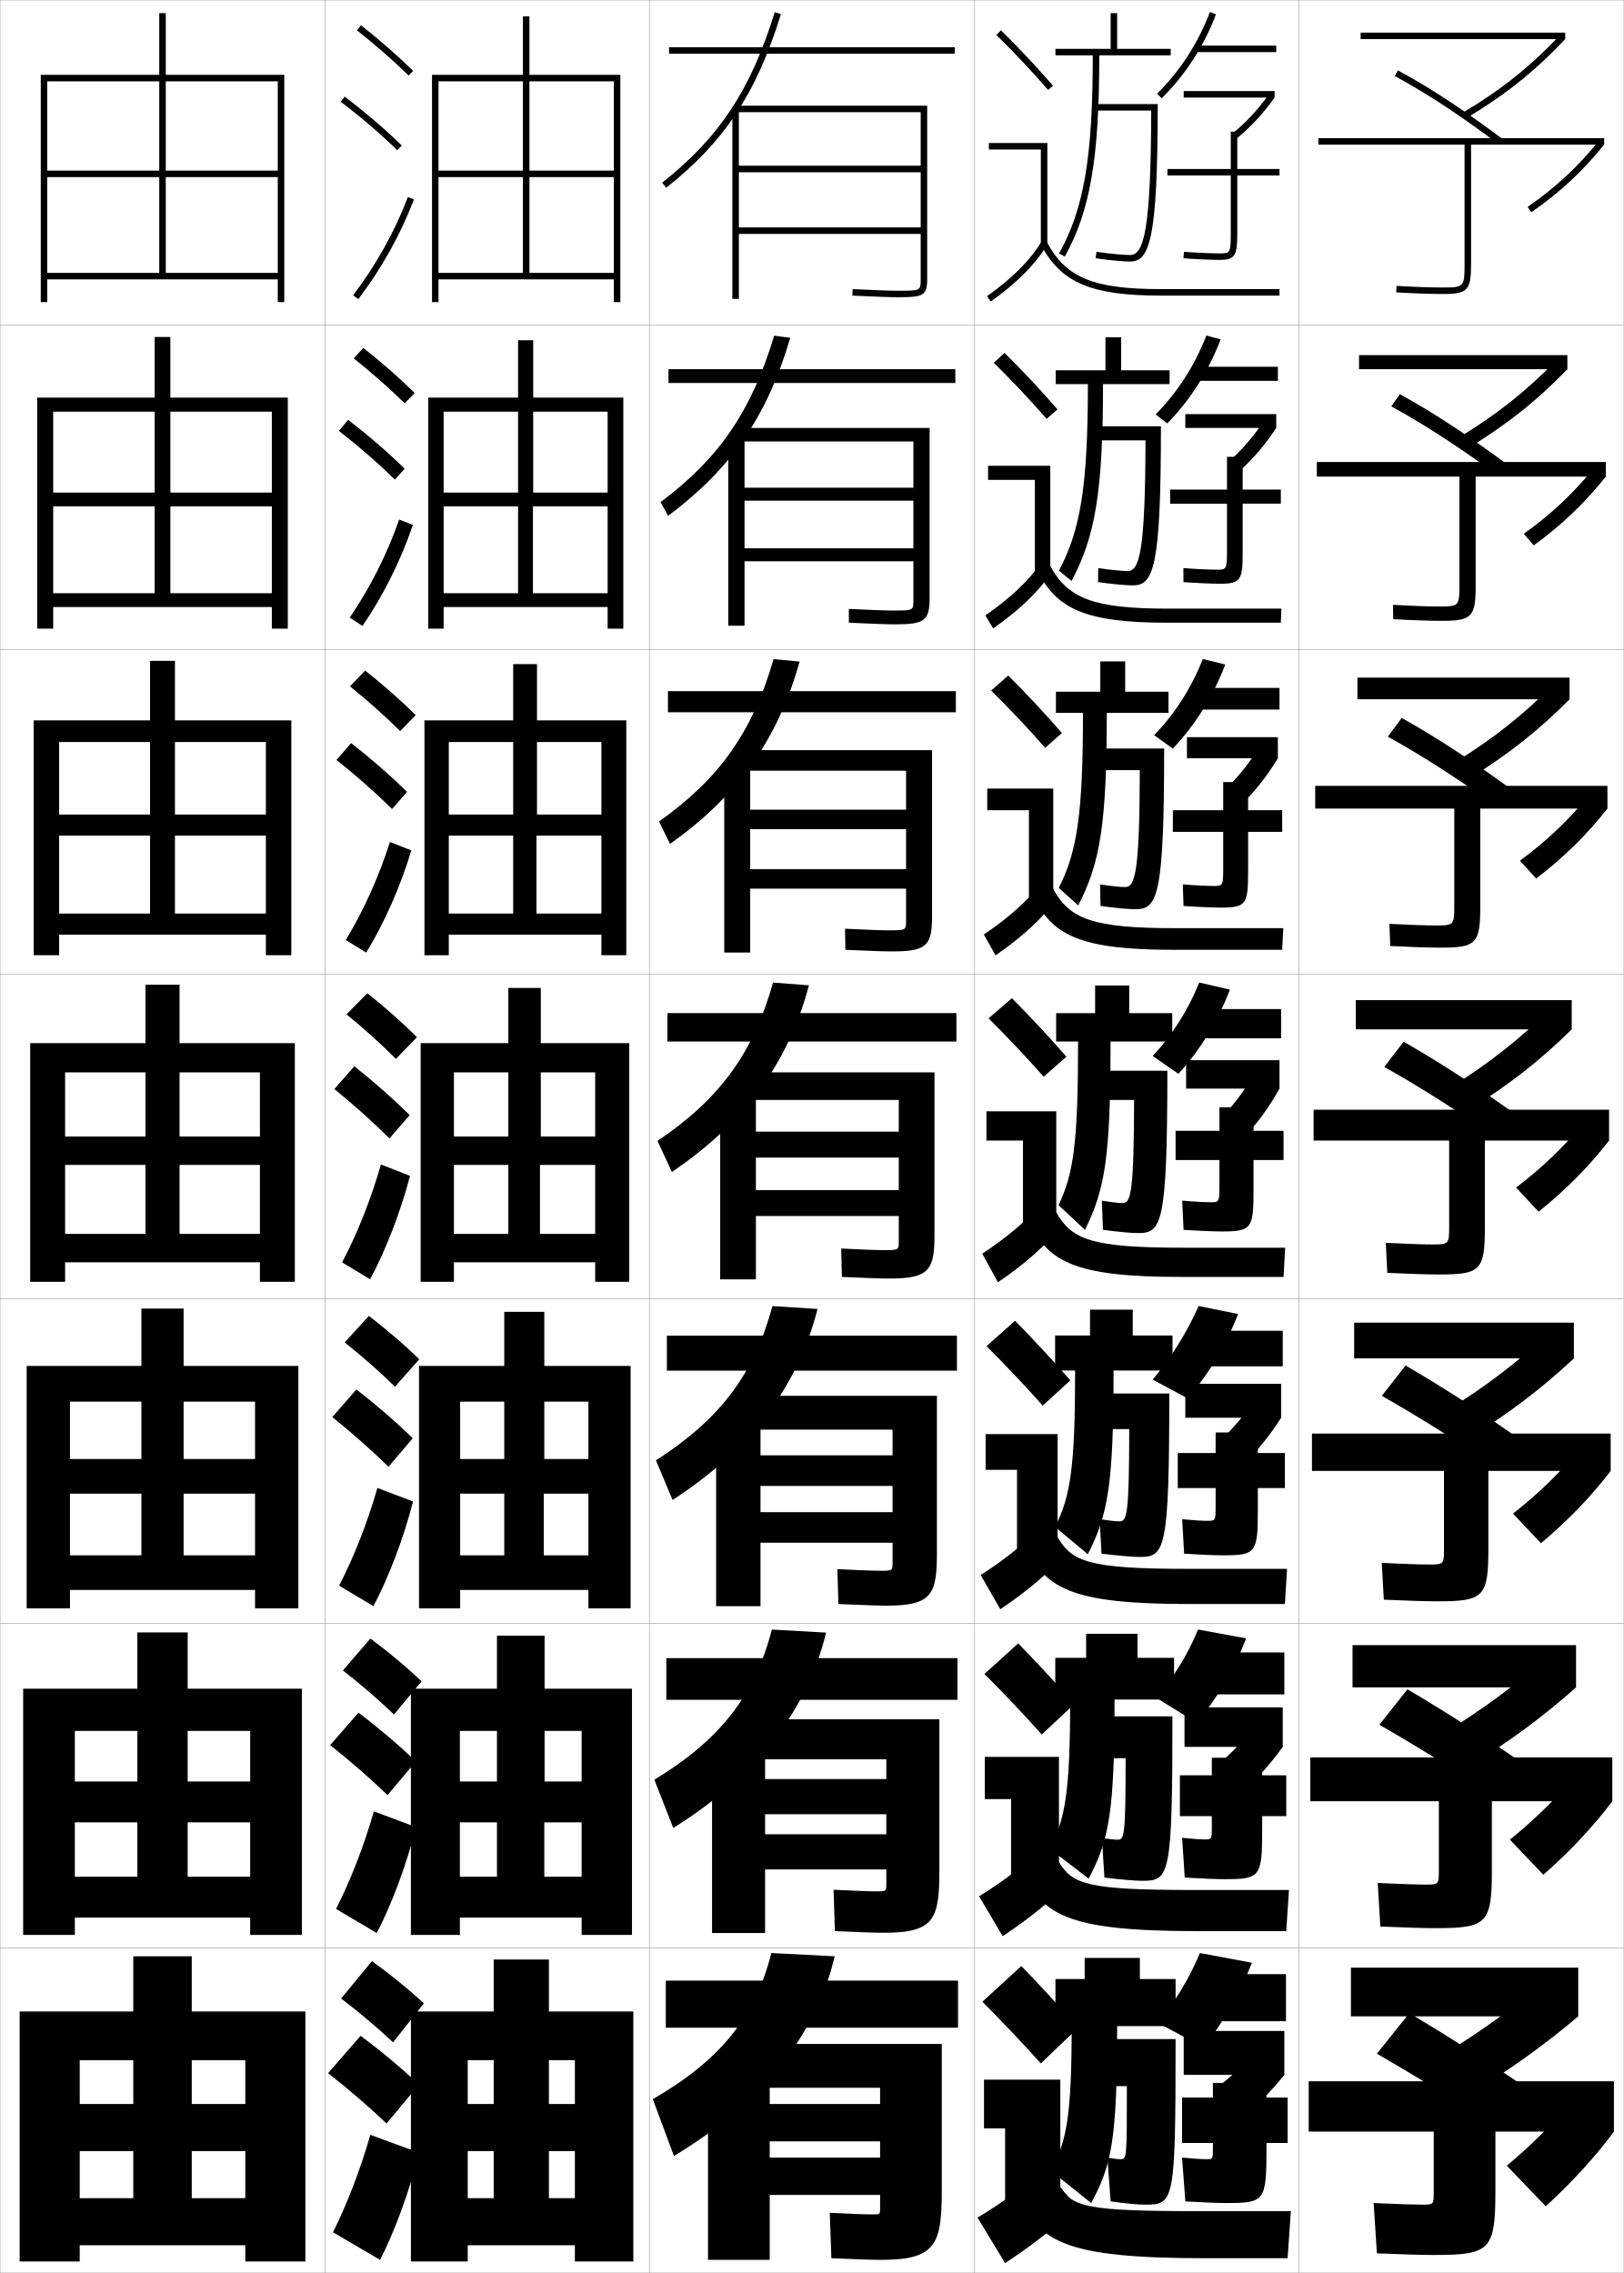
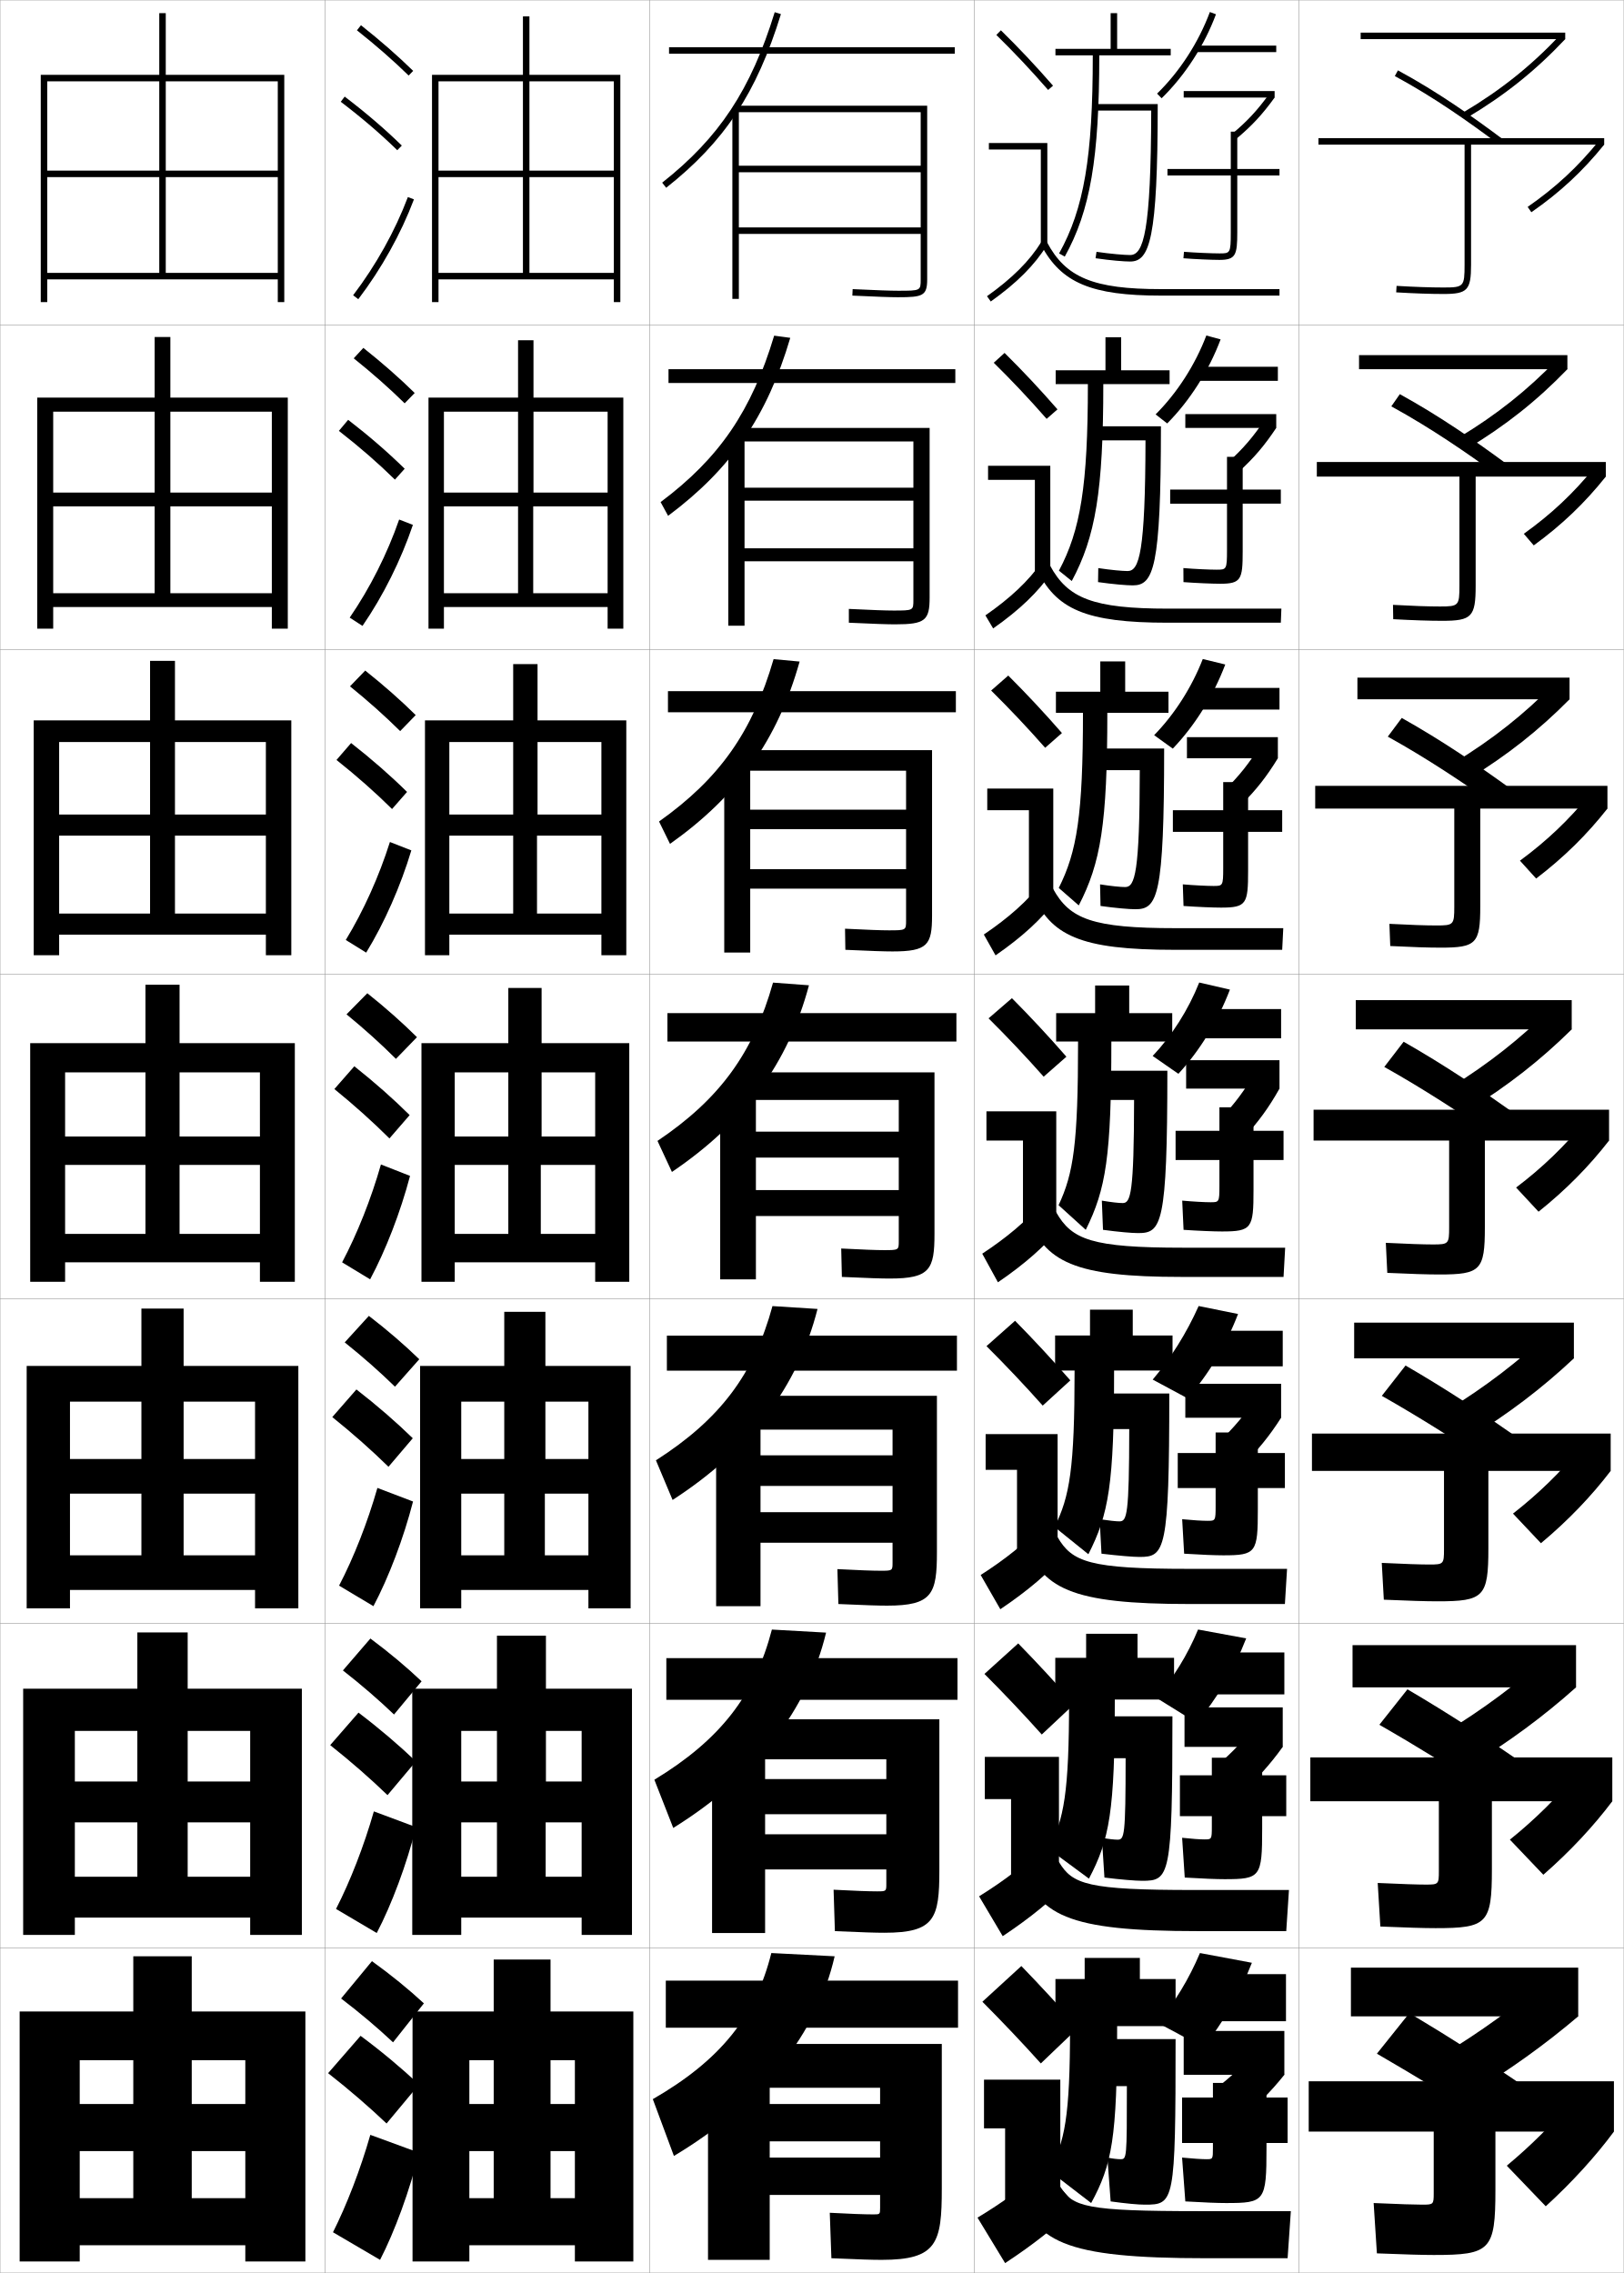
<svg xmlns="http://www.w3.org/2000/svg" width="500.1" height="700.1" viewBox="0 0 500.1 700.1" overflow="visible" enable-background="new 0 0 500.1 700.1" xml:space="preserve">
  <g id="glyphs">
    <g>
      <rect x="0.05" y="0.05" fill="none" stroke="#999999" stroke-width="0.1" width="100" height="100" />
      <rect x="0.05" y="100.05" fill="none" stroke="#999999" stroke-width="0.1" width="100" height="100" />
      <rect x="0.05" y="200.05" fill="none" stroke="#999999" stroke-width="0.1" width="100" height="100" />
      <rect x="0.05" y="300.05" fill="none" stroke="#999999" stroke-width="0.1" width="100" height="100" />
      <rect x="0.05" y="400.05" fill="none" stroke="#999999" stroke-width="0.1" width="100" height="100" />
      <rect x="0.05" y="500.05" fill="none" stroke="#999999" stroke-width="0.1" width="100" height="100" />
      <rect x="0.05" y="600.05" fill="none" stroke="#999999" stroke-width="0.1" width="100" height="100" />
      <rect x="100.05" y="0.05" fill="none" stroke="#999999" stroke-width="0.1" width="100" height="100" />
      <rect x="100.05" y="100.05" fill="none" stroke="#999999" stroke-width="0.1" width="100" height="100" />
      <rect x="100.05" y="200.05" fill="none" stroke="#999999" stroke-width="0.1" width="100" height="100" />
      <rect x="100.05" y="300.05" fill="none" stroke="#999999" stroke-width="0.1" width="100" height="100" />
      <rect x="100.05" y="400.05" fill="none" stroke="#999999" stroke-width="0.1" width="100" height="100" />
      <rect x="100.05" y="500.05" fill="none" stroke="#999999" stroke-width="0.1" width="100" height="100" />
      <rect x="100.05" y="600.05" fill="none" stroke="#999999" stroke-width="0.1" width="100" height="100" />
      <rect x="200.05" y="0.05" fill="none" stroke="#999999" stroke-width="0.1" width="100" height="100" />
      <rect x="200.05" y="100.05" fill="none" stroke="#999999" stroke-width="0.1" width="100" height="100" />
      <rect x="200.05" y="200.05" fill="none" stroke="#999999" stroke-width="0.1" width="100" height="100" />
      <rect x="200.05" y="300.05" fill="none" stroke="#999999" stroke-width="0.1" width="100" height="100" />
      <rect x="200.05" y="400.05" fill="none" stroke="#999999" stroke-width="0.1" width="100" height="100" />
      <rect x="200.05" y="500.05" fill="none" stroke="#999999" stroke-width="0.1" width="100" height="100" />
      <rect x="200.05" y="600.05" fill="none" stroke="#999999" stroke-width="0.1" width="100" height="100" />
      <rect x="300.05" y="0.05" fill="none" stroke="#999999" stroke-width="0.1" width="100" height="100" />
      <rect x="300.05" y="100.05" fill="none" stroke="#999999" stroke-width="0.1" width="100" height="100" />
      <rect x="300.05" y="200.05" fill="none" stroke="#999999" stroke-width="0.1" width="100" height="100" />
      <rect x="300.05" y="300.05" fill="none" stroke="#999999" stroke-width="0.1" width="100" height="100" />
      <rect x="300.05" y="400.05" fill="none" stroke="#999999" stroke-width="0.1" width="100" height="100" />
      <rect x="300.05" y="500.05" fill="none" stroke="#999999" stroke-width="0.1" width="100" height="100" />
      <rect x="300.05" y="600.05" fill="none" stroke="#999999" stroke-width="0.1" width="100" height="100" />
      <rect x="400.05" y="0.05" fill="none" stroke="#999999" stroke-width="0.1" width="100" height="100" />
      <rect x="400.05" y="100.05" fill="none" stroke="#999999" stroke-width="0.1" width="100" height="100" />
      <rect x="400.05" y="200.05" fill="none" stroke="#999999" stroke-width="0.1" width="100" height="100" />
      <rect x="400.05" y="300.05" fill="none" stroke="#999999" stroke-width="0.1" width="100" height="100" />
      <rect x="400.05" y="400.05" fill="none" stroke="#999999" stroke-width="0.1" width="100" height="100" />
      <rect x="400.05" y="500.05" fill="none" stroke="#999999" stroke-width="0.1" width="100" height="100" />
      <rect x="400.05" y="600.05" fill="none" stroke="#999999" stroke-width="0.1" width="100" height="100" />
    </g>
    <g>
      <polygon points="12.55,23.05 12.55,93.05 14.55,93.05 14.55,25.05       85.55,25.05 85.55,52.55 51.05,52.55 51.05,4.05 49.05,4.05       49.05,52.55 14.55,52.55 14.55,54.55 49.05,54.55 49.05,84.05       51.05,84.05 51.05,54.55 85.55,54.55 85.55,84.05 14.55,84.05       14.55,86.05 85.55,86.05 85.55,93.05 87.55,93.05 87.55,23.05 " />
      <polygon points="52.466,103.799 47.633,103.799 47.633,151.716 16.383,151.716       16.383,155.966 47.633,155.966 47.633,182.716 52.466,182.716 52.466,155.966       83.716,155.966 83.716,182.716 16.383,182.716 16.383,186.966 83.716,186.966       83.716,193.633 88.633,193.633 88.633,122.466 11.466,122.466 11.466,193.633       16.383,193.633 16.383,126.799 83.716,126.799 83.716,151.716 52.466,151.716 " />
      <polygon points="53.883,203.55 46.217,203.55 46.217,250.883 18.217,250.883       18.217,257.383 46.217,257.383 46.217,281.383 53.883,281.383 53.883,257.383       81.883,257.383 81.883,281.383 18.217,281.383 18.217,287.883 81.883,287.883       81.883,294.216 89.716,294.216 89.716,221.883 10.383,221.883 10.383,294.216       18.217,294.216 18.217,228.55 81.883,228.55 81.883,250.883 53.883,250.883 " />
      <polygon points="9.3,321.3 9.3,394.8 20.05,394.8 20.05,330.3       80.05,330.3 80.05,350.05 55.3,350.05 55.3,303.3 44.8,303.3       44.8,350.05 20.05,350.05 20.05,358.8 44.8,358.8 44.8,380.05       55.3,380.05 55.3,358.8 80.05,358.8 80.05,380.05 20.05,380.05       20.05,388.8 80.05,388.8 80.05,394.8 90.8,394.8 90.8,321.3 " />
      <polygon points="56.549,403.05 43.549,403.05 43.549,449.383 21.549,449.383       21.549,460.05 43.549,460.05 43.549,479.05 56.549,479.05 56.549,460.05       78.549,460.05 78.549,479.05 21.549,479.05 21.549,489.716 78.549,489.716       78.549,495.383 91.883,495.383 91.883,420.716 8.216,420.716 8.216,495.383       21.549,495.383 21.549,431.716 78.549,431.716 78.549,449.383 56.549,449.383 " />
      <polygon points="57.8,502.8 42.3,502.8 42.3,548.717 23.05,548.717       23.05,561.3 42.3,561.3 42.3,578.05 57.8,578.05 57.8,561.3       77.05,561.3 77.05,578.05 23.05,578.05 23.05,590.633 77.05,590.633       77.05,595.967 92.966,595.967 92.966,520.133 7.133,520.133 7.133,595.967       23.05,595.967 23.05,533.133 77.05,533.133 77.05,548.717 57.8,548.717 " />
      <polygon points="6.05,619.55 6.05,696.55 24.55,696.55 24.55,634.55       75.55,634.55 75.55,648.05 59.05,648.05 59.05,602.55 41.05,602.55       41.05,648.05 24.55,648.05 24.55,662.55 41.05,662.55 41.05,677.05       59.05,677.05 59.05,662.55 75.55,662.55 75.55,677.05 24.55,677.05       24.55,691.55 75.55,691.55 75.55,696.55 94.05,696.55 94.05,619.55 " />
    </g>
    <g>
      <g>
        <rect x="419.05" y="10.05" width="63" height="2" />
        <path d="M450.54,34.69l1.021,1.719c11.841-7.037,21.243-14.55,30.488-24.359       l-1.455-1.371C471.482,20.347,462.213,27.751,450.54,34.69z" />
        <path d="M429.573,23.429c12.387,6.707,23.065,14.34,31.878,20.922l1.197-1.602       c-8.87-6.626-19.624-14.312-32.122-21.078L429.573,23.429z" />
        <path d="M494.05,42.55h-88v2h45v37c0,6.738-0.243,7-6.5,7       c-3.97,0-8.828-0.168-14.441-0.498l-0.117,1.996       c5.652,0.333,10.55,0.502,14.559,0.502c7.388,0,8.5-1.178,8.5-9v-37h41V42.55z" />
        <path d="M470.478,63.729l1.141,1.643c8.817-6.126,15.735-12.548,22.432-20.822       l-1.555-1.258C485.923,51.413,479.132,57.717,470.478,63.729z" />
      </g>
      <g>
        <rect x="418.55" y="109.383" width="64.166" height="4.333" />
        <path d="M482.716,113.716l-3.138-3.05c-9.188,9.548-18.607,17.03-30.291,24.086       l2.61,3.427C463.783,131.003,473.354,123.413,482.716,113.716z" />
        <path d="M428.49,125.16c12.369,6.775,23.22,14.325,32.731,21.185l2.66-3.546       c-9.323-6.838-20.181-14.46-32.769-21.398L428.49,125.16z" />
        <path d="M405.55,142.3v4.5h43.917v33.584c0,6.184-0.218,6.417-6.001,6.417       c-3.643,0-8.469-0.167-14.46-0.499l0.071,4.414       c6.147,0.332,11.14,0.501,15.056,0.501c9.151,0,10.333-1.218,10.333-10.833       v-33.584h40.084v-4.5H405.55z" />
        <path d="M469.292,164.411l3.064,3.574c8.712-6.35,15.674-13.023,22.193-21.186       l-3.493-2.837C484.563,151.963,477.73,158.382,469.292,164.411z" />
      </g>
      <g>
        <rect x="418.05" y="208.716" width="65.333" height="6.667" />
        <path d="M483.383,215.383l-4.821-4.728c-9.262,9.428-18.832,16.988-30.528,24.161       l4.2,5.134C464.165,232.635,473.905,224.967,483.383,215.383z" />
        <path d="M427.407,226.892c12.352,6.844,23.375,14.309,33.586,21.448l4.122-5.49       c-9.775-7.051-20.736-14.609-33.414-21.719L427.407,226.892z" />
        <path d="M405.05,242.05v7h42.833v30.167c0,5.63-0.192,5.833-5.5,5.833       c-3.316,0-8.109-0.167-14.48-0.5l0.262,6.832       c6.643,0.331,11.729,0.501,15.553,0.501c10.913,0,12.166-1.259,12.166-12.667       v-30.167h39.167v-7H405.05z" />
        <path d="M468.107,265.092l4.988,5.506c8.606-6.574,15.611-13.5,21.954-21.548       l-5.431-4.416C483.205,252.514,476.33,259.047,468.107,265.092z" />
      </g>
      <g>
        <rect x="417.55" y="308.05" width="66.5" height="9" />
        <path d="M484.05,317.05l-6.505-6.406c-9.336,9.308-19.057,16.946-30.765,24.235       l5.789,6.842C464.547,334.267,474.455,326.521,484.05,317.05z" />
        <path d="M426.324,328.623c12.334,6.912,23.53,14.293,34.439,21.711l5.585-7.435       c-10.228-7.264-21.293-14.758-34.061-22.039L426.324,328.623z" />
        <path d="M404.55,341.8v9.5h41.75v26.75c0,5.075-0.167,5.25-5,5.25       c-2.99,0-7.751-0.167-14.5-0.5l0.45,9.25c7.139,0.33,12.319,0.5,16.05,0.5       c12.677,0,14-1.299,14-14.5v-26.75h38.25v-9.5H404.55z" />
        <path d="M466.923,365.773l6.911,7.438c8.501-6.798,15.55-13.976,21.716-21.911       l-7.368-5.995C481.846,353.064,474.93,359.713,466.923,365.773z" />
      </g>
      <g>
        <rect x="417.05" y="407.383" width="67.667" height="11" />
        <path d="M477.213,410.278c-9.56,9.088-19.536,16.706-31.343,23.99l6.692,8.562       c12.11-7.47,22.293-15.19,32.154-24.447L477.213,410.278z" />
        <path d="M425.565,429.932c12.316,6.98,23.686,14.278,35.293,21.975l6.724-8.957       c-10.68-7.476-21.849-14.906-34.707-22.359L425.565,429.932z" />
        <path d="M404.05,441.55v11.5h40.666v24.166c0,4.521-0.142,4.667-4.499,4.667       c-2.667,0-7.543-0.158-14.667-0.5l0.633,11.334       c7.632,0.332,12.893,0.499,16.533,0.499c14.274,0,15.667-1.339,15.667-16.333       v-23.833h37.667v-11.5H404.05z" />
        <path d="M465.965,466.199l8.607,9.124c8.396-7.021,15.488-14.451,21.478-22.273       l-9.079-7.33C480.714,453.359,473.756,460.122,465.965,466.199z" />
      </g>
      <g>
        <rect x="416.55" y="506.717" width="68.833" height="13" />
        <path d="M476.882,509.914c-9.784,8.868-20.017,16.466-31.922,23.745l7.597,10.281       c12.242-7.485,22.698-15.183,32.826-24.224L476.882,509.914z" />
        <path d="M424.808,531.241c12.299,7.049,23.841,14.262,36.146,22.236L468.816,543       c-11.134-7.689-22.406-15.056-35.354-22.68L424.808,531.241z" />
        <path d="M403.55,541.3v13.5h39.583v21.583c0,3.967-0.116,4.084-4,4.084       c-2.343,0-7.333-0.149-14.833-0.5l0.816,13.416c8.123,0.336,13.466,0.5,17.017,0.5       c15.872,0,17.334-1.379,17.334-18.166v-20.917h37.083v-13.5H403.55z" />
        <path d="M465.008,566.624l10.304,10.812c8.29-7.245,15.426-14.927,21.238-22.637       l-10.789-8.665C479.582,553.654,472.583,560.532,465.008,566.624z" />
      </g>
      <g>
        <rect x="416.05" y="606.05" width="70" height="15" />
        <path d="M476.55,609.55c-10.008,8.648-20.496,16.225-32.5,23.5l8.5,12       c12.375-7.5,23.105-15.174,33.5-24L476.55,609.55z" />
        <path d="M424.05,632.55c12.28,7.117,23.995,14.247,37,22.5l9-12       c-11.586-7.901-22.962-15.204-36-23L424.05,632.55z" />
        <path d="M403.05,641.05v15.5h38.5v19c0,3.412-0.091,3.5-3.5,3.5c-2.02,0-7.125-0.141-15-0.5l1,15.5       c8.615,0.339,14.038,0.5,17.5,0.5c17.469,0,19-1.419,19-20v-18h36.5v-15.5H403.05z" />
        <path d="M464.05,667.05l12,12.5c8.185-7.469,15.364-15.402,21-23l-12.5-10       C478.45,653.949,471.409,660.941,464.05,667.05z" />
      </g>
    </g>
-     <polygon points="126.55,619.55 126.55,696.55 144.05,696.55 144.05,634.55      177.05,634.55 177.05,648.05 169.05,648.05 169.05,603.55 152.05,603.55      152.05,648.05 144.05,648.05 144.05,662.55 152.05,662.55 152.05,677.05      169.05,677.05 169.05,662.55 177.05,662.55 177.05,677.05 144.05,677.05      144.05,691.55 177.05,691.55 177.05,696.55 195.05,696.55 195.05,619.55 " />
-     <polygon points="126.549,520.133 126.549,595.967 141.633,595.967 141.633,533.133      179.133,533.133 179.133,548.716 167.716,548.716 167.716,503.8 153.049,503.8      153.049,548.716 141.633,548.716 141.633,561.3 153.049,561.3 153.049,578.05      167.633,578.05 167.633,561.3 179.133,561.3 179.133,578.05 141.633,578.05      141.633,590.633 179.133,590.633 179.133,595.967 194.633,595.967 194.633,520.133 " />
-     <polygon points="129.05,420.717 129.05,495.383 141.716,495.383 141.716,431.717      181.216,431.717 181.216,449.383 167.633,449.383 167.633,404.05 155.3,404.05      155.3,449.383 141.716,449.383 141.716,460.05 155.3,460.05 155.3,479.05      167.467,479.05 167.467,460.05 181.216,460.05 181.216,479.05 141.716,479.05      141.716,489.717 181.216,489.717 181.216,495.383 194.216,495.383 194.216,420.717 " />
+     <polygon points="127.05,619.55 127.05,696.55 144.55,696.55 144.55,634.55      177.05,634.55 177.05,648.05 169.55,648.05 169.55,603.55 152.05,603.55      152.05,648.05 144.55,648.05 144.55,662.55 152.05,662.55 152.05,677.05      169.55,677.05 169.55,662.55 177.05,662.55 177.05,677.05 144.55,677.05      144.55,691.55 177.05,691.55 177.05,696.55 195.05,696.55 195.05,619.55 " />
+     <polygon points="126.966,520.133 126.966,595.967 142.05,595.967 142.05,533.133      179.133,533.133 179.133,548.716 168.133,548.716 168.133,503.8 153.049,503.8      153.049,548.716 142.05,548.716 142.05,561.3 153.049,561.3 153.049,578.05      168.05,578.05 168.05,561.3 179.133,561.3 179.133,578.05 142.05,578.05      142.05,590.633 179.133,590.633 179.133,595.967 194.633,595.967 194.633,520.133 " />
+     <polygon points="129.383,420.717 129.383,495.383 142.05,495.383 142.05,431.717      181.216,431.717 181.216,449.383 167.967,449.383 167.967,404.05 155.3,404.05      155.3,449.383 142.05,449.383 142.05,460.05 155.3,460.05 155.3,479.05      167.8,479.05 167.8,460.05 181.216,460.05 181.216,479.05 142.05,479.05      142.05,489.717 181.216,489.717 181.216,495.383 194.216,495.383 194.216,420.717 " />
    <g>
      <polygon points="189.05,84.05 135.05,84.05 135.05,86.05 189.05,86.05       189.05,93.05 191.05,93.05 191.05,23.05 133.05,23.05 133.05,93.05       135.05,93.05 135.05,25.05 189.05,25.05 189.05,52.55 163.05,52.55       163.05,5.05 161.05,5.05 161.05,52.55 135.05,52.55 135.05,54.55       161.05,54.55 161.05,84.05 163.05,84.05 163.05,54.55 189.05,54.55 " />
-       <polygon points="131.883,122.466 131.883,193.633 136.633,193.633 136.633,126.799       187.133,126.799 187.133,151.716 164.216,151.716 164.216,104.8 159.549,104.8       159.549,151.716 136.633,151.716 136.633,155.966 159.549,155.966 159.549,182.716       164.133,182.716 164.133,155.966 187.133,155.966 187.133,182.716 136.633,182.716       136.633,186.966 187.133,186.966 187.133,193.633 191.966,193.633 191.966,122.466 " />
-       <polygon points="130.717,221.883 130.717,294.216 138.216,294.216 138.216,228.55       185.216,228.55 185.216,250.883 165.383,250.883 165.383,204.55 158.05,204.55       158.05,250.883 138.216,250.883 138.216,257.383 158.05,257.383 158.05,281.383       165.217,281.383 165.217,257.383 185.216,257.383 185.216,281.383 138.216,281.383       138.216,287.883 185.216,287.883 185.216,294.216 192.883,294.216 192.883,221.883 " />
-       <polygon points="129.55,321.3 129.55,394.8 139.8,394.8 139.8,330.3       183.3,330.3 183.3,350.05 166.55,350.05 166.55,304.3 156.55,304.3       156.55,350.05 139.8,350.05 139.8,358.8 156.55,358.8 156.55,380.05       166.3,380.05 166.3,358.8 183.3,358.8 183.3,380.05 139.8,380.05       139.8,388.8 183.3,388.8 183.3,394.8 193.8,394.8 193.8,321.3 " />
+       <polygon points="131.966,122.466 131.966,193.633 136.716,193.633 136.716,126.799       187.133,126.799 187.133,151.716 164.3,151.716 164.3,104.8 159.549,104.8       159.549,151.716 136.716,151.716 136.716,155.966 159.549,155.966 159.549,182.716       164.216,182.716 164.216,155.966 187.133,155.966 187.133,182.716 136.716,182.716       136.716,186.966 187.133,186.966 187.133,193.633 191.966,193.633 191.966,122.466 " />
+       <polygon points="130.883,221.883 130.883,294.216 138.383,294.216 138.383,228.55       185.216,228.55 185.216,250.883 165.55,250.883 165.55,204.55 158.05,204.55       158.05,250.883 138.383,250.883 138.383,257.383 158.05,257.383 158.05,281.383       165.383,281.383 165.383,257.383 185.216,257.383 185.216,281.383 138.383,281.383       138.383,287.883 185.216,287.883 185.216,294.216 192.883,294.216 192.883,221.883 " />
+       <polygon points="129.8,321.3 129.8,394.8 140.05,394.8 140.05,330.3       183.3,330.3 183.3,350.05 166.8,350.05 166.8,304.3 156.55,304.3       156.55,350.05 140.05,350.05 140.05,358.8 156.55,358.8 156.55,380.05       166.55,380.05 166.55,358.8 183.3,358.8 183.3,380.05 140.05,380.05       140.05,388.8 183.3,388.8 183.3,394.8 193.8,394.8 193.8,321.3 " />
    </g>
    <g>
      <g>
        <path d="M105.05,615.55c5.941,4.532,11.281,9.073,16,13.5l9.5-12       c-4.668-4.321-10.108-8.76-16-13L105.05,615.55z" />
        <path d="M119.05,654.05l10-12c-5.258-4.94-11.416-10.107-18-15l-10,11.5       C107.69,643.754,113.739,649.003,119.05,654.05z" />
        <path d="M129.05,663.05c-2.815,11.56-7.533,24.374-12,33l-14.5-8.5       c4.192-8.312,8.461-19.345,11.5-30L129.05,663.05z" />
      </g>
      <g>
        <path d="M105.606,514.508c5.829,4.551,11.111,9.138,15.739,13.572l8.493-10.228       c-4.592-4.354-9.966-8.864-15.762-13.178L105.606,514.508z" />
        <path d="M119.345,552.914l8.742-10.396c-5.176-4.951-11.209-10.103-17.68-15.012       l-8.715,10.004C108.2,542.672,114.133,547.883,119.345,552.914z" />
        <path d="M128.126,562.762c-2.856,11.425-7.513,23.873-12.098,32.618l-12.542-7.411       c4.344-8.461,8.616-19.401,11.652-30.048L128.126,562.762z" />
      </g>
      <g>
        <path d="M106.163,413.467c5.717,4.567,10.94,9.201,15.477,13.644l7.487-8.454       c-4.517-4.389-9.823-8.969-15.523-13.356L106.163,413.467z" />
        <path d="M119.642,451.779l7.483-8.793c-5.094-4.962-11.003-10.098-17.359-15.024       l-7.431,8.509C108.71,441.59,114.528,446.764,119.642,451.779z" />
        <path d="M127.204,462.475c-2.897,11.288-7.494,23.371-12.195,32.236l-10.583-6.322       c4.495-8.612,8.771-19.459,11.805-30.097L127.204,462.475z" />
      </g>
      <g>
        <path d="M106.72,312.425c5.604,4.586,10.77,9.266,15.215,13.716l6.48-6.682       c-4.441-4.422-9.681-9.073-15.285-13.534L106.72,312.425z" />
        <path d="M119.938,350.645l6.225-7.189c-5.013-4.974-10.797-10.093-17.039-15.037       l-6.146,7.014C109.22,340.508,114.923,345.644,119.938,350.645z" />
        <path d="M126.28,362.187c-2.938,11.153-7.474,22.87-12.293,31.855l-8.625-5.234       c4.646-8.762,8.927-19.516,11.957-30.145L126.28,362.187z" />
      </g>
      <g>
        <path d="M107.789,211.394c5.703,4.616,10.932,9.298,15.451,13.788l4.787-4.931       c-4.532-4.486-9.829-9.165-15.55-13.712L107.789,211.394z" />
        <path d="M120.742,249.185l4.616-5.27c-5.102-5.033-10.876-10.089-17.224-15.052       l-4.501,5.207C109.959,239.103,115.659,244.153,120.742,249.185z" />
        <path d="M106.492,289.52c5.455-8.946,10.252-19.602,13.592-30.179l6.598,2.584       c-3.301,10.986-8.3,22.343-13.908,31.488L106.492,289.52z" />
      </g>
      <g>
        <path d="M108.938,110.364c5.802,4.646,11.095,9.331,15.687,13.86l3.092-3.181       c-4.623-4.551-9.976-9.257-15.814-13.89L108.938,110.364z" />
        <path d="M121.625,147.726l3.006-3.351c-5.189-5.092-10.955-10.086-17.408-15.066       l-2.856,3.399C110.777,137.697,116.474,142.663,121.625,147.726z" />
        <path d="M107.701,190.233c6.264-9.13,11.577-19.688,15.227-30.214l4.234,1.646       c-3.664,10.819-9.126,21.814-15.523,31.119L107.701,190.233z" />
      </g>
      <g>
        <path d="M109.929,9.333c5.9,4.677,11.257,9.363,15.922,13.932l1.398-1.43       c-4.714-4.616-10.123-9.35-16.078-14.068L109.929,9.333z" />
        <path d="M104.944,31.346c6.493,4.946,12.188,9.827,17.407,14.92l1.396-1.432       c-5.278-5.15-11.033-10.083-17.593-15.08L104.944,31.346z" />
        <path d="M108.753,90.945l1.594,1.209c7.186-9.465,13.112-20.099,17.139-30.751       l-1.871-0.707C121.655,71.171,115.825,81.631,108.753,90.945z" />
      </g>
    </g>
    <g>
      <rect x="206.05" y="14.55" width="88" height="2" />
      <path d="M203.93,56.265l1.239,1.57c17.927-14.156,27.834-29.154,35.336-53.49      l-1.91-0.59C231.224,27.664,221.505,42.387,203.93,56.265z" />
      <path d="M227.55,34.05h-2v58h2v-20h56v13.96c0,3.54,0,3.54-7,3.54      c-2.363,0-6.275-0.14-13.953-0.499l-0.094,1.998      c7.711,0.36,11.649,0.501,14.047,0.501c7.641,0,9-0.41,9-5.54V32.55h-58.5v2h56.5      v16.5h-56v2h56v17h-56V34.05z" />
    </g>
    <g>
      <g>
        <rect x="205.883" y="113.716" width="88.333" height="4.25" />
        <path d="M205.758,158.88c19.429-14.51,30.479-30.583,37.625-54.826l-4.963-0.667       c-6.946,23.151-16.844,37.69-34.971,51.258L205.758,158.88z" />
        <path d="M229.299,135.133h-5v57.583h5v-19.833h52.001v11.884       c0,3.276-0.008,3.283-6.166,3.283c-2.42,0-6.29-0.144-13.711-0.499       l0.005,4.249c7.926,0.366,11.82,0.501,14.289,0.501       c9.218,0,10.584-1.21,10.584-8.283v-52.217h-58.001v4.167h53v14.25h-52.001v4       h52.001v14.667h-52.001V135.133z" />
      </g>
      <g>
        <rect x="205.716" y="212.883" width="88.667" height="6.5" />
        <path d="M206.348,259.925c20.932-14.863,33.123-32.013,39.915-56.161l-8.016-0.744       c-6.521,22.393-16.599,36.749-35.277,50.007L206.348,259.925z" />
        <path d="M231.049,236.216h-8v57.167h8v-19.667h48v9.807       c0,3.013-0.017,3.026-5.333,3.026c-2.477,0-6.304-0.149-13.469-0.5l0.104,6.5       c8.14,0.372,11.99,0.5,14.531,0.5c10.793,0,12.166-2.011,12.166-11.026       v-50.974h-57.5v6.333h49.5v12h-48v6h48v12.333h-48V236.216z" />
      </g>
      <g>
        <rect x="205.55" y="312.05" width="89" height="8.75" />
        <path d="M206.938,360.97c22.434-15.217,35.768-33.441,42.204-57.496l-11.069-0.821       c-6.095,21.634-16.353,35.808-35.583,48.755L206.938,360.97z" />
        <path d="M232.8,337.3h-11v56.75h11v-19.5h44v7.73c0,2.75-0.025,2.77-4.5,2.77       c-2.533,0-6.318-0.154-13.227-0.5l0.203,8.75c8.354,0.377,12.162,0.5,14.773,0.5       c12.37,0,13.75-2.811,13.75-13.77v-49.73h-57v8.5h46v9.75h-44v8h44v10h-44V337.3z" />
      </g>
      <g>
        <rect x="205.383" y="411.384" width="89.333" height="10.791" />
        <path d="M207.142,461.997c24.012-15.57,38.533-34.871,44.637-58.832l-13.88-0.881       c-5.67,20.875-16.107,34.867-35.889,47.504L207.142,461.997z" />
        <path d="M234.216,438.384h-13.667v56.332h13.667v-19.541h40.667v6.111       c0,2.488-0.034,2.514-3.667,2.514c-2.59,0-6.666-0.159-13.317-0.5l0.302,10.75       c8.569,0.383,12.333,0.5,15.016,0.5c13.946,0,15.333-3.611,15.333-16.514v-48.111       h-56.5v10.416h42.834v7.918h-40.667v9.416h40.667v8.084h-40.667V438.384z" />
      </g>
      <g>
        <rect x="205.216" y="510.717" width="89.667" height="12.833" />
        <path d="M207.346,563.023c25.589-15.924,41.299-36.299,47.068-60.166l-16.69-0.94       c-5.245,20.116-15.862,33.925-36.195,46.252L207.346,563.023z" />
        <path d="M235.633,539.467h-16.333v55.916h16.333v-19.583h37.334v4.493       c0,2.225-0.042,2.257-2.833,2.257c-2.646,0-7.014-0.164-13.409-0.5l0.401,12.75       c8.783,0.39,12.504,0.5,15.258,0.5c15.522,0,16.916-4.411,16.916-19.257v-46.493h-56       v12.333h39.667v6.084h-37.334v10.833h37.334v6.167h-37.334V539.467z" />
      </g>
    </g>
    <g>
      <rect x="205.05" y="610.05" width="90" height="14.5" />
      <path d="M207.55,664.05c27.167-16.276,44.064-37.728,49.5-61.5l-19.5-1      c-4.819,19.357-15.616,32.982-36.5,45L207.55,664.05z" />
      <path d="M234.55,643.05h36.5v5h-34v11.5h34v5h-34v-24h-19v55.5h19v-20h34v4c0,1.961-0.05,2-2,2      c-2.702,0-7.36-0.169-13.5-0.5l0.5,14c8.998,0.396,12.676,0.5,15.5,0.5      c17.1,0,18.5-5.212,18.5-22v-44.5h-55.5V643.05z" />
    </g>
    <g>
      <g>
        <path d="M306.849,10.764c5.688,5.584,10.457,10.651,15.947,16.943l1.508-1.314       c-5.527-6.334-10.328-11.435-16.053-17.057L306.849,10.764z" />
        <polygon points="320.55,75.55 322.55,75.55 322.55,44.05 304.55,44.05        304.55,46.05 320.55,46.05 " />
        <path d="M303.97,91.235l1.16,1.629c8.016-5.703,13.503-11.196,17.27-17.288       l-1.7-1.053C317.077,80.382,311.761,85.691,303.97,91.235z" />
        <path d="M320.665,75.519c6.156,11.612,15.464,15.531,36.885,15.531h36.5v-2h-36.5       c-20.777,0-29.311-3.516-35.116-14.469L320.665,75.519z" />
      </g>
      <g>
        <path d="M325.678,126.085c-5.53-6.338-10.569-11.71-16.294-17.381l-3.335,3.023       c5.72,5.638,10.764,10.983,16.289,17.286L325.678,126.085z" />
        <polygon points="304.3,143.466 323.466,143.466 323.466,176.05 318.717,176.05        318.717,147.799 304.3,147.799 " />
        <path d="M303.482,189.538l2.384,4.024c8.139-5.713,13.854-11.188,18.059-17.323       l-3.084-3.128C316.721,178.98,311.226,184.161,303.482,189.538z" />
        <path d="M319.229,175.107c5.864,12.596,15.189,16.692,40.403,16.692h34.834       l0.166-4.333h-34.833c-23.195,0-30.951-3.149-36.431-13.307L319.229,175.107z" />
      </g>
      <g>
        <path d="M327.053,225.779c-5.533-6.342-10.812-11.986-16.536-17.705l-5.268,4.619       c5.753,5.692,11.071,11.315,16.632,17.628L327.053,225.779z" />
        <polygon points="304.05,242.883 324.383,242.883 324.383,276.55 316.883,276.55        316.883,249.55 304.05,249.55 " />
        <path d="M302.996,287.84l3.607,6.419c8.261-5.722,14.204-11.178,18.847-17.358       l-4.468-5.203C316.365,277.579,310.69,282.631,302.996,287.84z" />
        <path d="M317.794,274.696c5.573,13.578,14.916,17.854,43.923,17.854h33.166       l0.334-6.667h-33.167c-25.612,0-32.591-2.783-37.744-12.146L317.794,274.696z" />
      </g>
      <g>
        <path d="M328.427,325.472c-5.535-6.346-11.053-12.262-16.777-18.029l-7.2,6.215       c5.786,5.747,11.378,11.646,16.974,17.971L328.427,325.472z" />
        <polygon points="303.8,342.3 325.3,342.3 325.3,377.05 315.05,377.05        315.05,351.3 303.8,351.3 " />
        <path d="M302.51,386.143l4.83,8.814c8.384-5.731,14.556-11.169,19.636-17.394       l-5.852-7.277C316.009,376.178,310.155,381.101,302.51,386.143z" />
        <path d="M316.358,374.284c5.282,14.562,14.643,19.016,47.441,19.016h31.5l0.5-9h-31.5       c-28.029,0-34.23-2.416-39.059-10.984L316.358,374.284z" />
      </g>
      <g>
        <path d="M329.634,425.164c-5.538-6.35-11.294-12.537-17.018-18.353l-8.801,7.81       c5.819,5.802,11.686,11.979,17.316,18.314L329.634,425.164z" />
        <polygon points="303.55,441.716 325.716,441.716 325.716,477.55 313.216,477.55        313.216,452.716 303.55,452.716 " />
        <path d="M302.022,485.111l6.054,10.543c8.507-5.74,14.906-11.16,20.424-17.429       l-7.234-8.686C315.652,475.442,309.62,480.236,302.022,485.111z" />
        <path d="M315.422,473.873c4.991,15.544,14.369,20.177,50.961,20.177h29.333       l0.667-10.834h-30.333c-30.446,0-35.871-2.049-40.373-9.822L315.422,473.873z" />
      </g>
      <g>
        <path d="M330.842,524.857c-5.541-6.354-11.536-12.813-17.259-18.677l-10.4,9.405       c5.853,5.856,11.991,12.311,17.658,18.656L330.842,524.857z" />
        <polygon points="303.3,541.133 326.133,541.133 326.133,578.05 311.383,578.05        311.383,554.133 303.3,554.133 " />
        <path d="M301.536,584.081l7.277,12.271c8.63-5.751,15.257-11.151,21.212-17.465       l-8.617-10.093C315.296,574.708,309.086,579.373,301.536,584.081z" />
        <path d="M314.486,573.461c4.7,16.528,14.096,21.339,54.48,21.339h27.166       l0.834-12.667h-29.167c-32.863,0-37.511-1.684-41.687-8.661L314.486,573.461z" />
      </g>
      <g>
        <path d="M332.05,624.55c-5.544-6.356-11.778-13.089-17.5-19l-12,11       c5.885,5.911,12.298,12.644,18,19L332.05,624.55z" />
        <polygon points="303.05,640.55 326.55,640.55 326.55,678.55 309.55,678.55        309.55,655.55 303.05,655.55 " />
        <path d="M321.55,668.05c-6.61,5.924-12.999,10.459-20.5,15l8.5,14       c8.753-5.76,15.608-11.143,22-17.5L321.55,668.05z" />
        <path d="M313.55,673.05c4.41,17.511,13.823,22.5,58,22.5h25l1-14.5h-28       c-35.28,0-39.15-1.317-43-7.5L313.55,673.05z" />
      </g>
    </g>
    <g>
      <path d="M356.55,623.05l14,7.5c5.969-7.222,11.201-16.275,15-26l-16-3      C366.229,609.482,361.631,617.016,356.55,623.05z" />
      <rect x="372.05" y="608.05" width="24" height="14.5" />
      <rect x="364.55" y="625.55" width="31" height="13.5" />
      <path d="M388.05,630.05c-4.271,5.251-8.938,9.771-14,13.5l7.5,9.5      c5.185-4.116,9.664-8.581,14-14L388.05,630.05z" />
      <path d="M396.55,646.05h-6.5v-4.5h-16.5v4.5h-9.5v14h9.5v1.5c0,3.472-0.026,3.5-2,3.5      c-1.346,0-4.238-0.175-7.5-0.5l1,13.5c6.153,0.358,10.026,0.5,12.5,0.5      c11.983,0,12.5-0.46,12.5-17v-1.5h6.5V646.05z" />
    </g>
    <g>
      <path d="M356.069,522.906l12.435,7.707c6.173-7.187,11.524-16.264,15.29-25.979      l-14.817-2.727C365.782,509.675,361.212,517.05,356.069,522.906z" />
      <rect x="371.466" y="508.967" width="24.084" height="12.916" />
      <rect x="364.8" y="525.883" width="30.25" height="12.167" />
      <path d="M374.674,543.868l7.396,8.532c4.923-4.324,8.995-8.787,12.98-14.351      L387.619,530C383.697,535.396,379.483,539.891,374.674,543.868z" />
      <path d="M396.133,546.8h-7.417v-5.417h-15.5v5.417h-9.833v12.583h9.833v3.167      c0,3.977-0.055,4-2.249,4c-1.495,0-3.637-0.16-6.903-0.5l0.806,12.249      c5.687,0.345,9.823,0.501,12.264,0.501c11.074,0,11.583-0.634,11.583-15.584      v-3.833h7.417V546.8z" />
    </g>
    <g>
      <path d="M355.003,424.921l10.705,5.756c6.377-7.152,11.848-16.251,15.58-25.956      l-12.135-2.454C365.469,410.543,360.522,418.445,355.003,424.921z" />
      <rect x="370.883" y="409.884" width="24.167" height="10.957" />
      <rect x="365.05" y="426.216" width="29.5" height="10.459" />
      <path d="M375.299,444.187l7.29,7.189c4.66-4.532,8.326-8.994,11.961-14.701      l-7.361-6.724C383.616,435.492,379.855,439.961,375.299,444.187z" />
      <path d="M395.716,447.55h-8.333v-6.334h-13v6.334h-11.667v10.791h11.667v5.584      c0,4.481-0.083,4.5-2.499,4.5c-1.645,0-4.529-0.18-7.807-0.499l0.611,10.622      c5.221,0.332,9.62,0.502,12.027,0.502c10.165,0,10.667-0.807,10.667-14.167      v-6.542h8.333V447.55z" />
    </g>
    <g>
      <g>
        <path d="M356.352,28.834l1.396,1.432c7.192-7.014,13.138-16.2,16.739-25.866       l-1.875-0.699C369.112,13.096,363.337,22.021,356.352,28.834z" />
        <rect x="368.55" y="14.05" width="24.5" height="2" />
        <rect x="364.55" y="28.05" width="28" height="2" />
        <path d="M379.409,41.282l1.281,1.535c4.848-4.05,8.062-7.511,11.859-12.768       l-1.621-1.172C387.238,33.988,384.116,37.35,379.409,41.282z" />
        <path d="M394.05,52.05h-13v-11.5h-2v11.5h-19.5v2h19.5v17.5c0,6.5-0.197,6.5-3.5,6.5       c-2.238,0-7.606-0.222-10.917-0.496l-0.166,1.992       c3.356,0.279,8.808,0.504,11.083,0.504c5.026,0,5.5-1.502,5.5-8.5v-17.5h13V52.05z" />
      </g>
      <g>
        <path d="M355.899,127.637l3.57,2.787c6.988-7.048,12.814-16.213,16.449-25.889       l-4.4-1.193C368.071,112.407,362.526,121.019,355.899,127.637z" />
        <rect x="369.134" y="112.967" width="24.416" height="4.333" />
        <rect x="365.05" y="127.55" width="28" height="4.25" />
        <path d="M378.247,142.356l3.25,2.973c4.697-4.28,7.927-8.074,11.553-13.529       l-3.512-2.58C386.004,134.521,382.819,138.244,378.247,142.356z" />
        <path d="M394.466,150.8h-11.75v-10.083h-4.832v10.083h-17.5v4.333h17.5v14.333       c0,5.996-0.17,6-3.25,6c-2.09,0-6.879-0.214-10.182-0.497l0.029,4.327       c3.822,0.292,9.01,0.503,11.318,0.503c6.436,0,6.916-1.328,6.916-9.917v-14.75       h11.75V150.8z" />
      </g>
      <g>
        <path d="M355.446,226.44l5.745,4.142c6.784-7.083,12.492-16.226,16.159-25.911       l-6.926-1.688C367.03,211.718,361.716,220.015,355.446,226.44z" />
        <rect x="369.717" y="211.883" width="24.333" height="6.667" />
        <rect x="365.55" y="227.05" width="28" height="6.5" />
        <path d="M377.086,243.431l5.217,4.41c4.548-4.511,7.792-8.638,11.247-14.291       l-5.402-3.989C384.77,235.055,381.523,239.138,377.086,243.431z" />
        <path d="M394.883,249.55h-10.5v-8.667h-7.666v8.667h-15.5v6.667h15.5v11.167       c0,5.491-0.141,5.5-3,5.5c-1.941,0-6.15-0.207-9.445-0.498l0.224,6.662       c4.288,0.305,9.213,0.502,11.555,0.502c7.846,0,8.333-1.154,8.333-11.333v-12       h10.5V249.55z" />
      </g>
    </g>
    <g>
      <path d="M354.993,325.243l7.92,5.497c6.58-7.117,12.169-16.238,15.869-25.934      L369.331,302.625C365.989,311.029,360.905,319.012,354.993,325.243z" />
      <rect x="370.3" y="310.8" width="24.25" height="9" />
      <rect x="365.3" y="326.55" width="28.75" height="8.75" />
      <path d="M375.924,344.505l7.185,5.848c4.398-4.741,7.657-9.201,10.941-15.053      l-7.293-5.397C383.535,335.588,380.228,340.031,375.924,344.505z" />
      <path d="M395.3,348.3h-9.25v-7.25h-10.5v7.25h-13.5v9h13.5v8c0,4.986-0.111,5-2.75,5      c-1.792,0-5.422-0.198-8.709-0.498l0.418,8.996      c4.754,0.318,9.416,0.502,11.791,0.502c9.255,0,9.75-0.98,9.75-12.75v-9.25h9.25V348.3z      " />
    </g>
    <g>
      <g>
-         <path d="M362.05,624.05v-14.5h-11v-6.5h-17v6.5h-9v14.5h5c0,28.019-1.617,35.903-6.5,44.5l12.5,10       c6.424-11.81,8-20.026,8-54.5H362.05z" />
+         <path d="M362.05,624.05v-14.5h-11v-6.5h-17v6.5h-9v14.5h4.5c0,28.019-1.617,35.903-6.5,44.5l13,10       c6.424-11.81,8-20.026,8-54.5H362.05z" />
      </g>
      <path d="M352.55,679.05c9.093,0,9.5-0.42,9.5-51h-25v14.5h10c0,22.474-0.031,22.5-2,22.5      c-0.781,0-2.445-0.17-4-0.5l1,13.5C346.935,678.723,350.534,679.05,352.55,679.05z" />
    </g>
    <g>
-       <path d="M350.331,510.633v-7.417h-15.833v7.417h-9.5v12.833h4.583      c0,28.717-1.551,36.97-6.333,45.969l12.039,9.196      c6.354-12.053,7.96-20.828,7.96-55.165h18.334v-12.833H350.331z" />
+       <path d="M350.331,510.633v-7.417h-15.833v7.417h-9.5v12.833h4.25      c0,28.717-1.551,36.97-6.333,45.969l12.455,9.196      c6.354-12.053,7.96-20.828,7.96-55.165h18.251v-12.833H350.331z" />
      <path d="M336.914,528.633v12.917h9.75c-0.013,24.066-0.37,25.083-2.5,25.083      c-0.942,0-2.783-0.197-4.81-0.581l0.785,12.246      c4.833,0.612,9.617,1.002,11.607,1.002c8.454,0,9.334-1.086,9.334-50.667      H336.914z" />
    </g>
    <g>
-       <path d="M348.862,411.341v-7.958h-13.166v7.958h-10.75v10.792h6.166      c0,30.163-1.484,38.785-6.166,48.188l10.078,8.392      c6.283-12.296,7.921-21.629,7.921-56.579h18.167v-10.792H348.862z" />
+       <path d="M348.862,411.341v-7.958h-13.166v7.958h-10.75v10.792h5.999      c0,30.163-1.484,38.785-6.166,48.188l10.411,8.392      c6.283-12.296,7.921-21.629,7.921-56.579h18.001v-10.792H348.862z" />
      <path d="M336.778,429.216v10.959h11c-0.025,26.41-0.708,28.416-3,28.416      c-1.104,0-3.121-0.225-6.118-0.662l0.57,10.617      c5.27,0.628,9.749,1.004,11.715,1.004c7.814,0,9.167-1.752,9.167-50.334      H336.778z" />
    </g>
    <g>
      <g>
        <path d="M344.05,15.05v-11h-2v11h-17v2h11.5c0,31.276-2.715,47.242-10.374,61.014       l1.748,0.973c7.845-14.106,10.626-30.327,10.626-61.986h22v-2H344.05z" />
        <path d="M337.05,32.05v2h17.496c-0.078,37.33-2.354,44.5-6.496,44.5       c-1.75,0-5.974-0.347-10.355-0.989l-0.289,1.979       c4.522,0.663,8.778,1.011,10.645,1.011c5.994,0,8.5-6.74,8.5-48.5H337.05z" />
      </g>
      <g>
-         <path d="M345.29,114.05v-10.167h-4.834v10.167h-15.334v4.25h9.918       c0,31.388-2.283,45.028-8.916,57.478l3.871,3.178       c7.301-13.584,9.711-27.695,9.711-60.655h20.5v-4.25H345.29z" />
+         <path d="M345.29,114.05v-10.167h-4.834v10.167h-15.334v4.25h9.918       c0,31.388-2.283,45.028-8.916,57.478l3.954,3.178       c7.301-13.584,9.711-27.695,9.711-60.655h20.417v-4.25H345.29z" />
        <path d="M337.04,131.3v4.333h15.746c-0.064,34.471-1.918,40.25-5.496,40.25       c-1.59,0-5.137-0.315-9.047-0.907l-0.074,4.315       c4.584,0.657,8.812,1.009,10.703,1.009c6.389,0,8.668-5.299,8.668-49H337.04z" />
      </g>
      <g>
-         <path d="M346.529,213.05v-9.333h-7.667v9.333h-13.667v6.5h8.334       c0,31.499-1.851,42.814-7.458,53.942l5.995,5.382       c6.757-13.062,8.796-25.063,8.796-59.324h19v-6.5H346.529z" />
+         <path d="M346.529,213.05v-9.333h-7.667v9.333h-13.667v6.5h8.334       c0,31.499-1.851,42.814-7.458,53.942l6.161,5.382       c6.757-13.062,8.796-25.063,8.796-59.324h18.834v-6.5H346.529z" />
        <path d="M337.029,230.55v6.667h13.998c-0.052,31.612-1.482,36-4.498,36       c-1.428,0-4.298-0.284-7.737-0.826l0.141,6.651       c4.645,0.65,8.847,1.008,10.763,1.008c6.781,0,8.834-3.858,8.834-49.5H337.029z" />
      </g>
    </g>
    <g>
-       <path d="M347.769,312.05v-8.5h-10.5v8.5h-12v8.75h6.75c0,31.61-1.418,40.601-6,50.406      l8.119,7.587c6.213-12.539,7.881-22.431,7.881-57.993h19v-8.75H347.769z" />
+       <path d="M347.769,312.05v-8.5h-10.5v8.5h-12v8.75h6.75c0,31.61-1.418,40.601-6,50.406      l8.369,7.587c6.213-12.539,7.881-22.431,7.881-57.993h18.75v-8.75H347.769z" />
      <path d="M337.019,329.8v9h12.25c-0.039,28.753-1.047,31.75-3.5,31.75      c-1.266,0-3.46-0.253-6.428-0.744l0.355,8.988      c4.706,0.644,8.881,1.006,10.822,1.006c7.175,0,9-2.417,9-50H337.019z" />
    </g>
  </g>
</svg>
